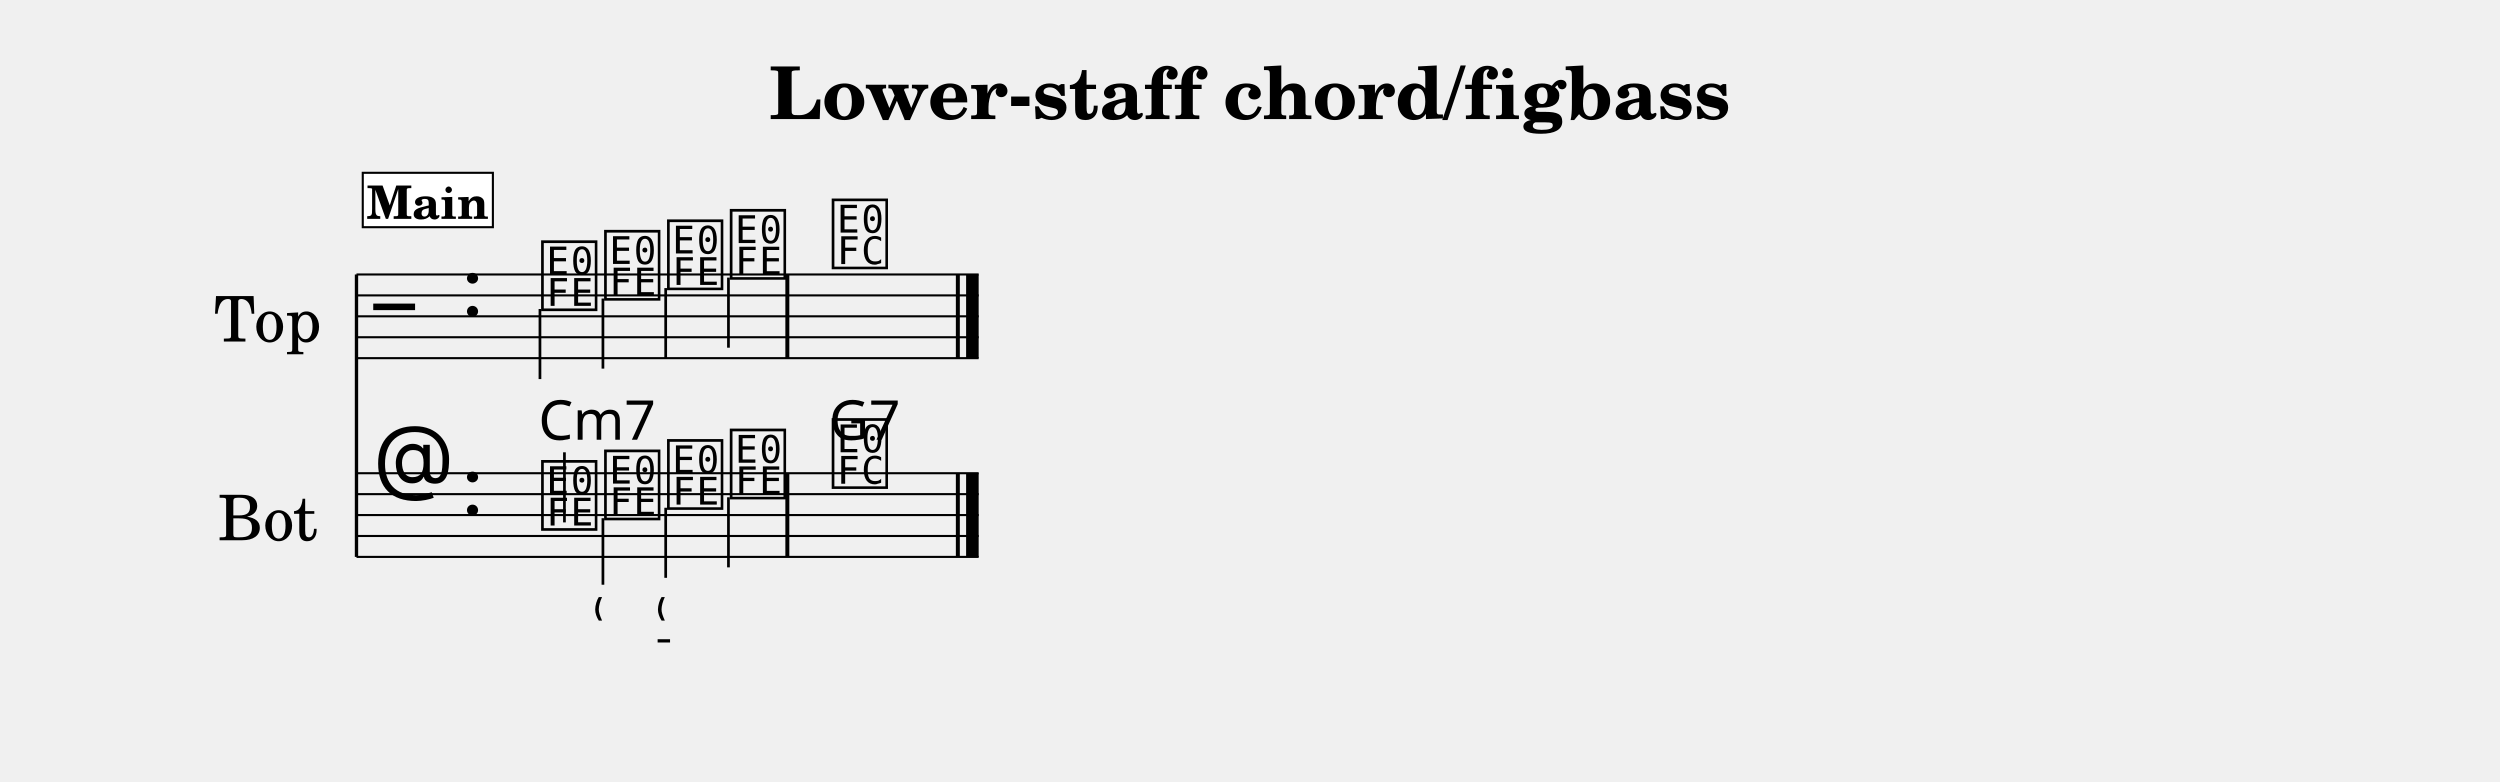
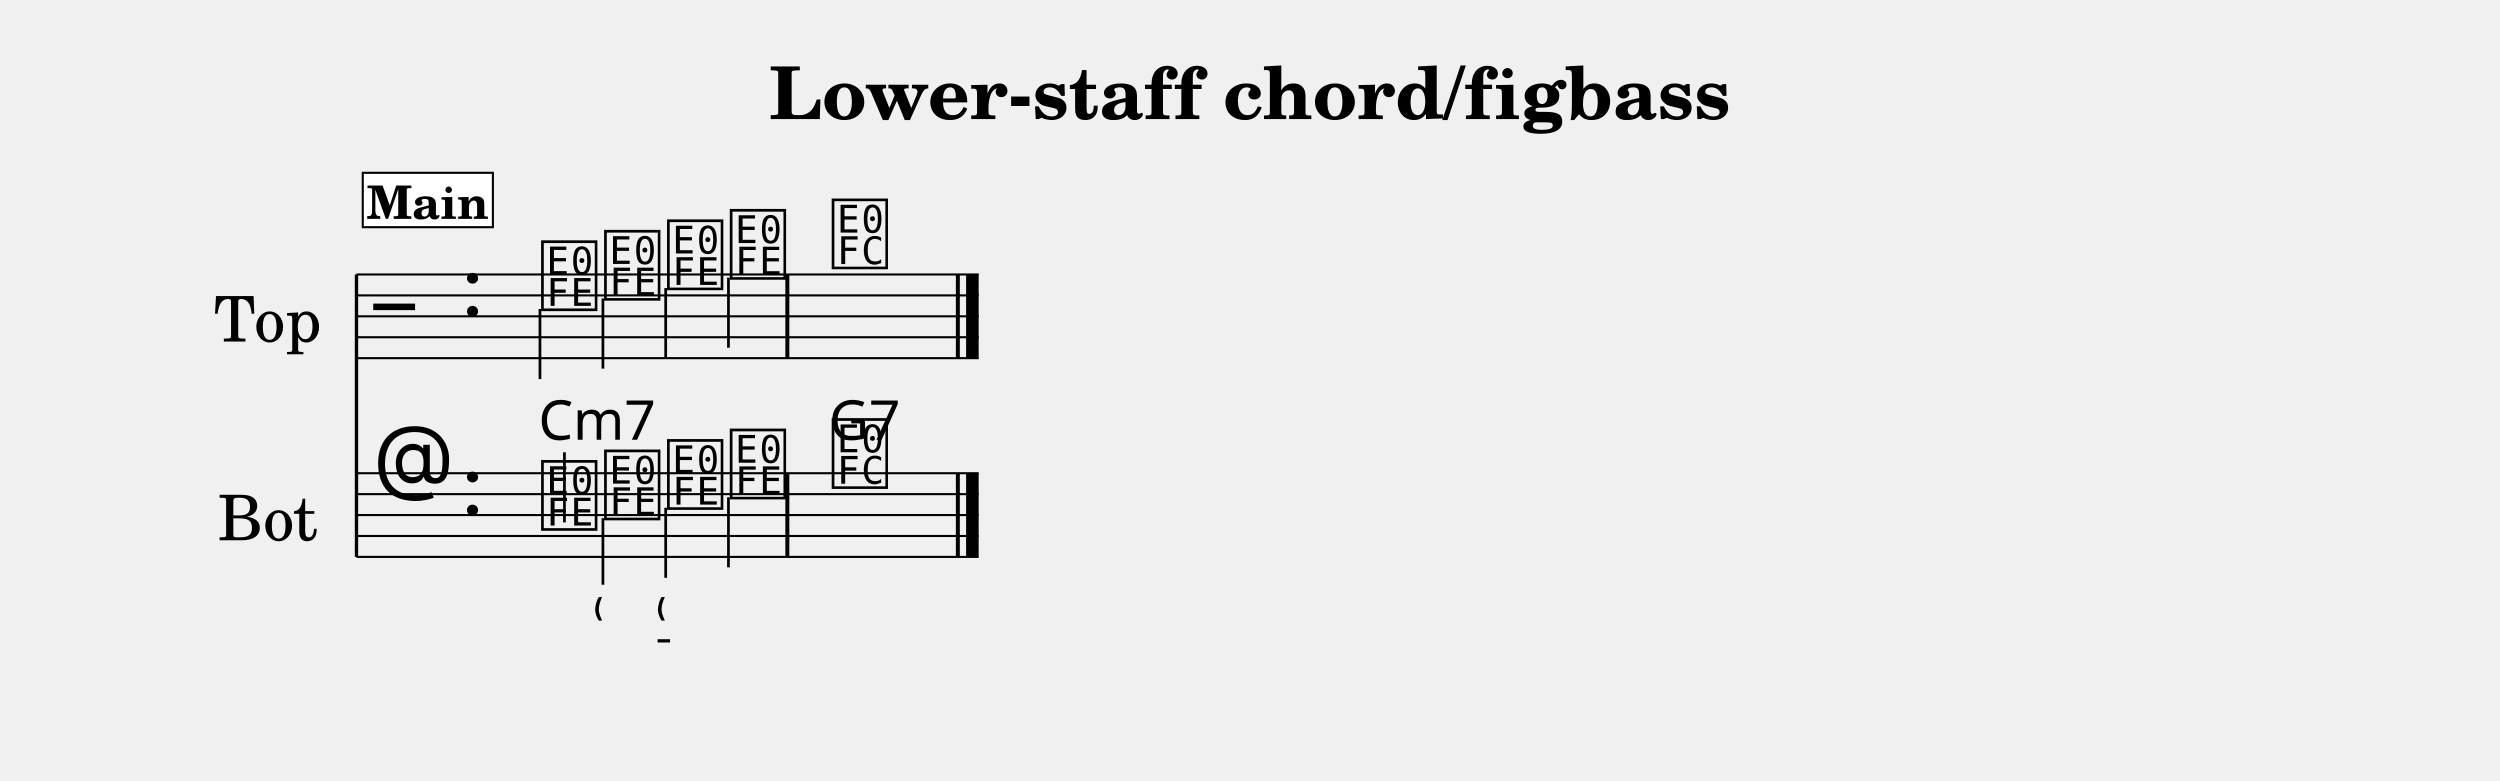
- <svg xmlns="http://www.w3.org/2000/svg" width="1195.0" height="373.6" viewBox="0 0 119.50 37.36" font-family="TeX Gyre Schola, serif">
+ <svg xmlns="http://www.w3.org/2000/svg" width="1195.0" height="373.1" viewBox="0 0 119.50 37.31" font-family="TeX Gyre Schola, serif">
  <style>
  @font-face { font-family: 'Emmentaler'; src: local('Emmentaler'); }
  .music { font-family: 'Emmentaler', serif; }
</style>
  <text x="59.75" y="5.69" font-size="3.49" font-weight="bold" text-anchor="middle" data-pos="281">Lower-staff chord/figbass</text>
  <g transform="translate(8.54,0.00) scale(1,1)">
    <text x="4.25" y="15.12" font-size="3.00" text-anchor="middle" dominant-baseline="central">Top</text>
    <text x="4.25" y="24.62" font-size="3.00" text-anchor="middle" dominant-baseline="central">Bot</text>
    <line x1="8.50" y1="13.12" x2="8.50" y2="26.62" stroke="#000000" stroke-width="0.160" />
    <line x1="8.50" y1="13.12" x2="38.24" y2="13.12" stroke="#000000" stroke-width="0.100" />
    <line x1="8.50" y1="14.12" x2="38.24" y2="14.12" stroke="#000000" stroke-width="0.100" />
    <line x1="8.50" y1="15.12" x2="38.24" y2="15.12" stroke="#000000" stroke-width="0.100" />
    <line x1="8.50" y1="16.12" x2="38.24" y2="16.12" stroke="#000000" stroke-width="0.100" />
    <line x1="8.50" y1="17.12" x2="38.24" y2="17.12" stroke="#000000" stroke-width="0.100" />
    <text class="music" x="9.30" y="16.12" font-size="4.00"></text>
    <text class="music" x="13.50" y="15.12" font-size="4.00" data-pos="309"></text>
    <text class="music" x="17.20" y="14.62" font-size="4.00" data-pos="403"></text>
    <line x1="17.27" y1="14.77" x2="17.27" y2="18.12" stroke="#000000" stroke-width="0.130" />
    <text class="music" x="20.21" y="14.12" font-size="4.00" data-pos="407"></text>
    <line x1="20.28" y1="14.27" x2="20.28" y2="17.62" stroke="#000000" stroke-width="0.130" />
    <text class="music" x="23.22" y="13.62" font-size="4.00" data-pos="409"></text>
    <line x1="23.28" y1="13.77" x2="23.28" y2="17.12" stroke="#000000" stroke-width="0.130" />
    <text class="music" x="26.22" y="13.12" font-size="4.00" data-pos="411"></text>
    <line x1="26.28" y1="13.27" x2="26.28" y2="16.62" stroke="#000000" stroke-width="0.130" />
    <text class="music" x="31.09" y="12.62" font-size="4.00" data-pos="415"></text>
    <rect x="29.00" y="13.12" width="0.19" height="4.00" data-pos="413" />
    <rect x="37.15" y="13.12" width="0.19" height="4.00" data-pos="418" />
    <rect x="37.64" y="13.12" width="0.60" height="4.00" data-pos="418" />
    <line x1="8.50" y1="22.62" x2="38.24" y2="22.62" stroke="#000000" stroke-width="0.100" />
    <line x1="8.50" y1="23.62" x2="38.24" y2="23.62" stroke="#000000" stroke-width="0.100" />
    <line x1="8.50" y1="24.62" x2="38.24" y2="24.62" stroke="#000000" stroke-width="0.100" />
    <line x1="8.50" y1="25.62" x2="38.24" y2="25.62" stroke="#000000" stroke-width="0.100" />
    <line x1="8.50" y1="26.62" x2="38.24" y2="26.62" stroke="#000000" stroke-width="0.100" />
    <text class="music" x="9.30" y="23.62" font-size="4.00"></text>
    <text class="music" x="13.50" y="24.62" font-size="4.00" data-pos="309"></text>
    <text class="music" x="17.20" y="25.12" font-size="4.00" data-pos="430"></text>
    <line x1="18.44" y1="24.97" x2="18.44" y2="21.62" stroke="#000000" stroke-width="0.130" />
    <text class="music" x="20.21" y="24.62" font-size="4.00" data-pos="445"></text>
    <line x1="20.28" y1="24.77" x2="20.28" y2="27.95" stroke="#000000" stroke-width="0.130" />
    <text class="music" x="23.22" y="24.12" font-size="4.00" data-pos="454"></text>
    <line x1="23.28" y1="24.27" x2="23.28" y2="27.62" stroke="#000000" stroke-width="0.130" />
    <text class="music" x="26.22" y="23.62" font-size="4.00" data-pos="465"></text>
    <line x1="26.28" y1="23.77" x2="26.28" y2="27.12" stroke="#000000" stroke-width="0.130" />
    <text class="music" x="31.09" y="23.12" font-size="4.00" data-pos="469"></text>
    <rect x="29.00" y="22.62" width="0.19" height="4.00" data-pos="467" />
    <rect x="37.15" y="22.62" width="0.19" height="4.00" data-pos="483" />
    <rect x="37.64" y="22.62" width="0.60" height="4.00" data-pos="483" />
    <text x="17.20" y="21.02" font-size="2.62" font-family="sans-serif" data-pos="432">Cm7</text>
    <text x="31.09" y="21.02" font-size="2.62" font-family="sans-serif" data-pos="471">G7</text>
    <text class="music" x="19.77" y="29.57" font-size="2.24" data-pos="446"></text>
    <text class="music" x="22.77" y="29.57" font-size="2.24" data-pos="455"></text>
    <text class="music" x="22.77" y="31.07" font-size="2.24" data-pos="455"></text>
    <rect x="8.80" y="8.26" width="6.22" height="2.60" fill="#FFFFFF" stroke="#000000" stroke-width="0.100" data-pos="380" />
    <text x="11.91" y="10.46" font-size="2.20" font-weight="bold" text-anchor="middle" data-pos="380">Main</text>
  </g>
</svg>
